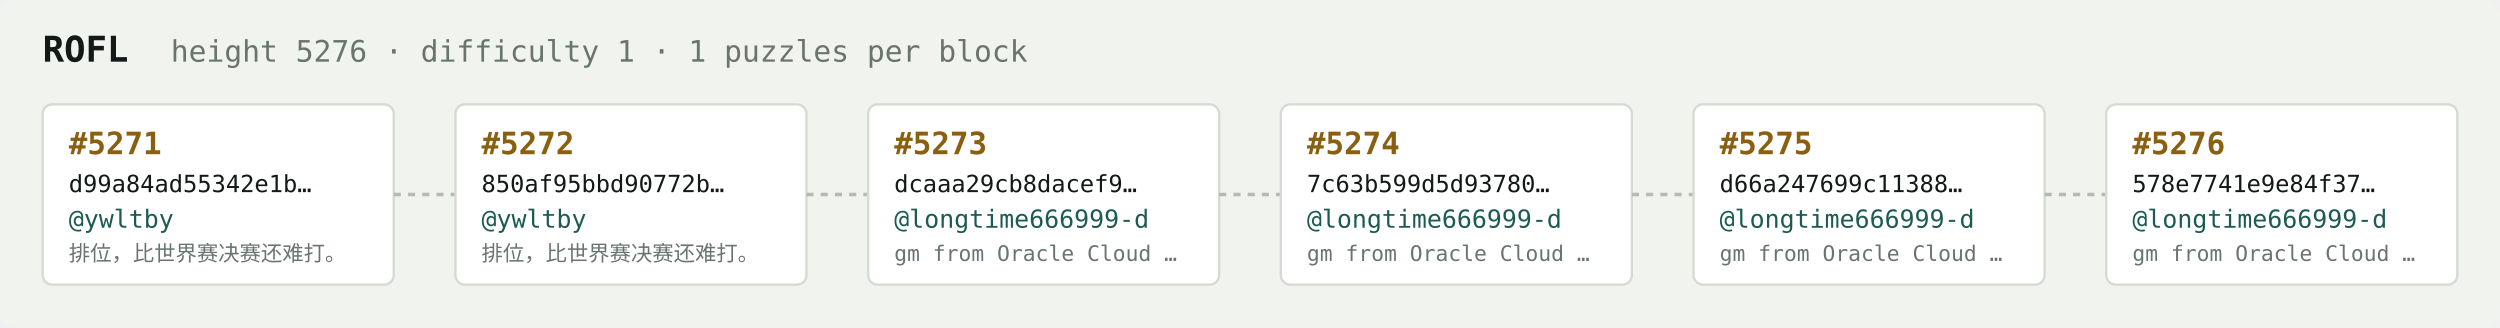
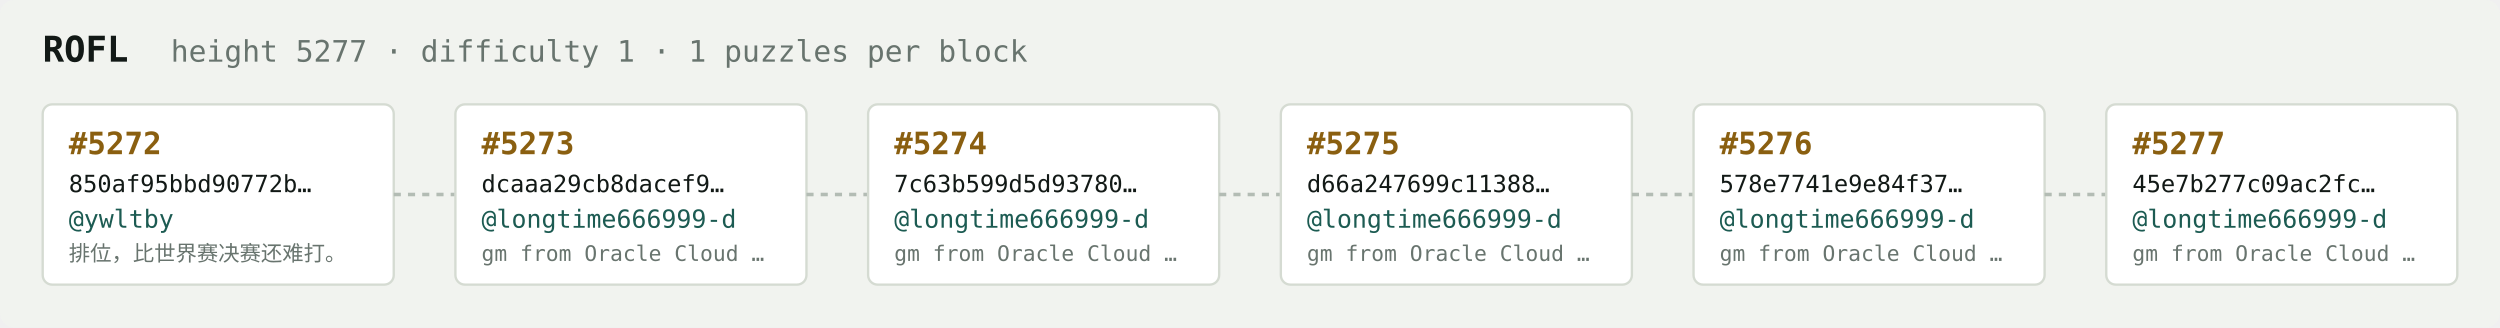
<svg xmlns="http://www.w3.org/2000/svg" width="1054" height="138" viewBox="0 0 1054 138" font-family="ui-monospace,SFMono-Regular,Menlo,monospace">
  <rect fill="#f1f3ef" width="1054" height="138" rx="6" />
  <text x="18" y="26" fill="#121916" font-size="15" font-weight="700">ROFL</text>
-   <text x="72" y="26" fill="#68746e" font-size="12.5">height 5276 · difficulty 1 · 1 puzzles per block</text>
+   <text x="72" y="26" fill="#68746e" font-size="12.5">height 5277 · difficulty 1 · 1 puzzles per block</text>
  <rect x="18" y="44" width="148" height="76" rx="4" fill="#ffffff" stroke="#d5dbd2" stroke-width="1" />
-   <text x="29" y="65" fill="#8a5f10" font-size="13" font-weight="700">#5271</text>
-   <text x="29" y="81" fill="#121916" font-size="10">d99a84ad55342e1b…</text>
+   <text x="29" y="65" fill="#8a5f10" font-size="13" font-weight="700">#5272</text>
+   <text x="29" y="81" fill="#121916" font-size="10">850af95bbd90772b…</text>
  <text x="29" y="96" fill="#1c5b52" font-size="10.5">@ywltby</text>
  <text x="29" y="110" fill="#68746e" font-size="9">排位，比世界赛决赛还难打。</text>
  <line x1="166" y1="82.0" x2="192" y2="82.0" stroke="#b3bcb4" stroke-width="1.5" stroke-dasharray="3 3" />
  <rect x="192" y="44" width="148" height="76" rx="4" fill="#ffffff" stroke="#d5dbd2" stroke-width="1" />
-   <text x="203" y="65" fill="#8a5f10" font-size="13" font-weight="700">#5272</text>
-   <text x="203" y="81" fill="#121916" font-size="10">850af95bbd90772b…</text>
-   <text x="203" y="96" fill="#1c5b52" font-size="10.5">@ywltby</text>
-   <text x="203" y="110" fill="#68746e" font-size="9">排位，比世界赛决赛还难打。</text>
+   <text x="203" y="65" fill="#8a5f10" font-size="13" font-weight="700">#5273</text>
+   <text x="203" y="81" fill="#121916" font-size="10">dcaaa29cb8dacef9…</text>
+   <text x="203" y="96" fill="#1c5b52" font-size="10.5">@longtime666999-d</text>
+   <text x="203" y="110" fill="#68746e" font-size="9">gm from Oracle Cloud …</text>
  <line x1="340" y1="82.0" x2="366" y2="82.0" stroke="#b3bcb4" stroke-width="1.5" stroke-dasharray="3 3" />
  <rect x="366" y="44" width="148" height="76" rx="4" fill="#ffffff" stroke="#d5dbd2" stroke-width="1" />
-   <text x="377" y="65" fill="#8a5f10" font-size="13" font-weight="700">#5273</text>
-   <text x="377" y="81" fill="#121916" font-size="10">dcaaa29cb8dacef9…</text>
+   <text x="377" y="65" fill="#8a5f10" font-size="13" font-weight="700">#5274</text>
+   <text x="377" y="81" fill="#121916" font-size="10">7c63b599d5d93780…</text>
  <text x="377" y="96" fill="#1c5b52" font-size="10.5">@longtime666999-d</text>
  <text x="377" y="110" fill="#68746e" font-size="9">gm from Oracle Cloud …</text>
  <line x1="514" y1="82.0" x2="540" y2="82.0" stroke="#b3bcb4" stroke-width="1.5" stroke-dasharray="3 3" />
  <rect x="540" y="44" width="148" height="76" rx="4" fill="#ffffff" stroke="#d5dbd2" stroke-width="1" />
-   <text x="551" y="65" fill="#8a5f10" font-size="13" font-weight="700">#5274</text>
-   <text x="551" y="81" fill="#121916" font-size="10">7c63b599d5d93780…</text>
+   <text x="551" y="65" fill="#8a5f10" font-size="13" font-weight="700">#5275</text>
+   <text x="551" y="81" fill="#121916" font-size="10">d66a247699c11388…</text>
  <text x="551" y="96" fill="#1c5b52" font-size="10.5">@longtime666999-d</text>
  <text x="551" y="110" fill="#68746e" font-size="9">gm from Oracle Cloud …</text>
  <line x1="688" y1="82.0" x2="714" y2="82.0" stroke="#b3bcb4" stroke-width="1.5" stroke-dasharray="3 3" />
  <rect x="714" y="44" width="148" height="76" rx="4" fill="#ffffff" stroke="#d5dbd2" stroke-width="1" />
-   <text x="725" y="65" fill="#8a5f10" font-size="13" font-weight="700">#5275</text>
-   <text x="725" y="81" fill="#121916" font-size="10">d66a247699c11388…</text>
+   <text x="725" y="65" fill="#8a5f10" font-size="13" font-weight="700">#5276</text>
+   <text x="725" y="81" fill="#121916" font-size="10">578e7741e9e84f37…</text>
  <text x="725" y="96" fill="#1c5b52" font-size="10.5">@longtime666999-d</text>
  <text x="725" y="110" fill="#68746e" font-size="9">gm from Oracle Cloud …</text>
  <line x1="862" y1="82.0" x2="888" y2="82.0" stroke="#b3bcb4" stroke-width="1.5" stroke-dasharray="3 3" />
  <rect x="888" y="44" width="148" height="76" rx="4" fill="#ffffff" stroke="#d5dbd2" stroke-width="1" />
-   <text x="899" y="65" fill="#8a5f10" font-size="13" font-weight="700">#5276</text>
-   <text x="899" y="81" fill="#121916" font-size="10">578e7741e9e84f37…</text>
+   <text x="899" y="65" fill="#8a5f10" font-size="13" font-weight="700">#5277</text>
+   <text x="899" y="81" fill="#121916" font-size="10">45e7b277c09ac2fc…</text>
  <text x="899" y="96" fill="#1c5b52" font-size="10.5">@longtime666999-d</text>
  <text x="899" y="110" fill="#68746e" font-size="9">gm from Oracle Cloud …</text>
</svg>
